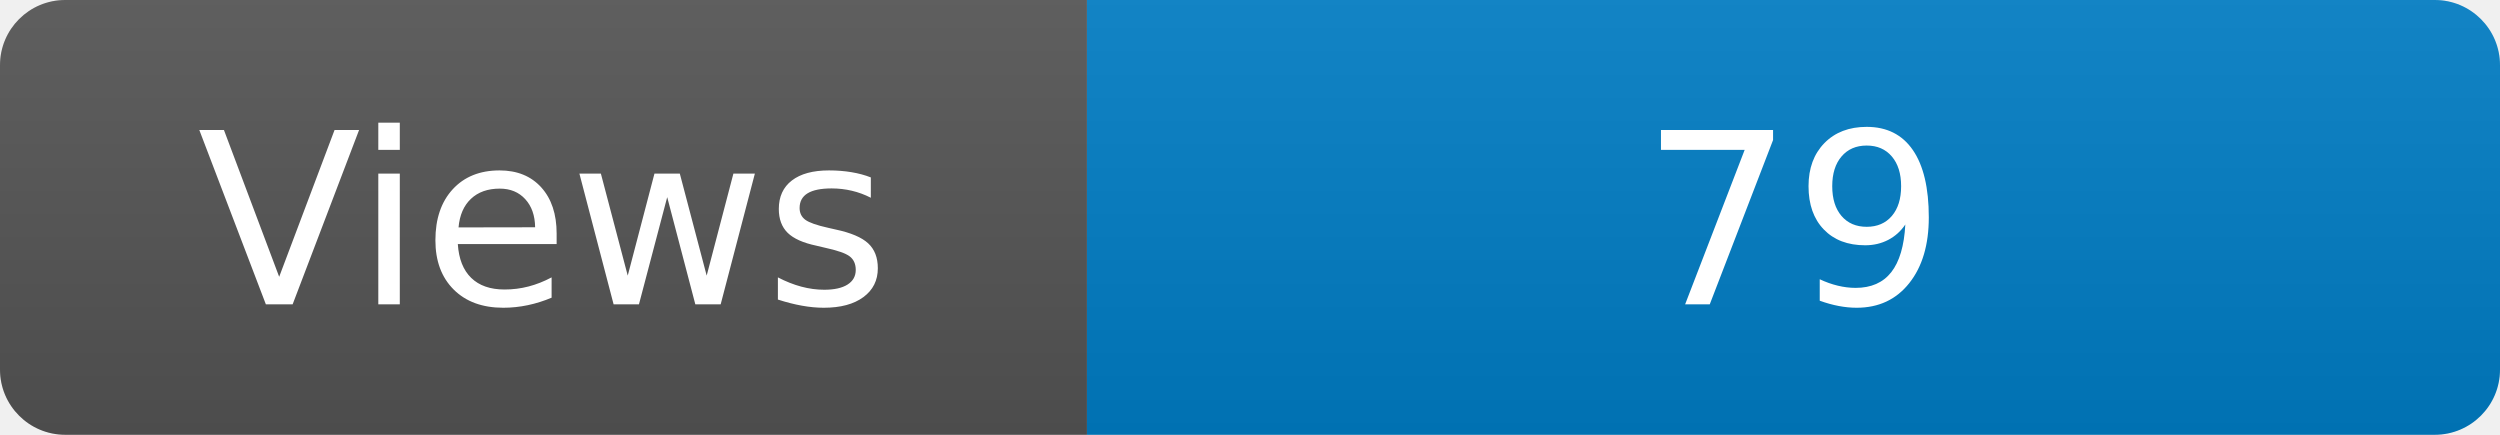
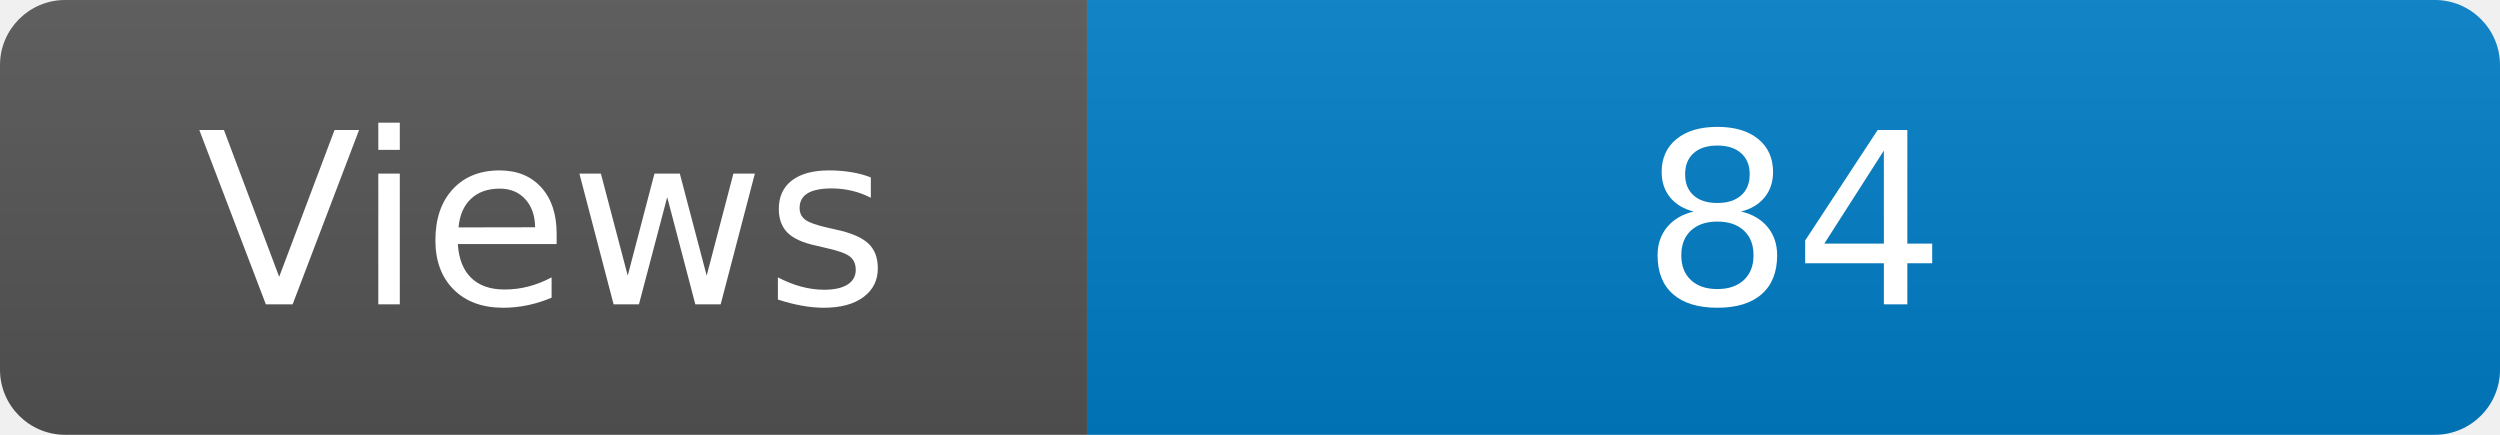
<svg xmlns="http://www.w3.org/2000/svg" width="115" height="20" role="img" aria-label="Maintained?: yes">
  <linearGradient id="s" x2="0" y2="100%">
    <stop offset="0" stop-color="#bbb" stop-opacity=".1" />
    <stop offset="1" stop-opacity=".1" />
  </linearGradient>
  <clipPath id="r">
    <rect width="115" height="20" rx="3" fill="#fff" />
  </clipPath>
  <g clip-path="url(#r)">
    <rect width="50" height="20" fill="#555" />
    <rect x="50" width="160" height="20" fill="#007ec6" />
    <rect width="115" height="20" fill="url(#s)" />
  </g>
  <g fill="#fff" text-anchor="middle" font-family="Verdana,Geneva,DejaVu Sans,sans-serif" font-size="110">
    <text x="250" y="140" transform="scale(.1)" fill="#fff">Views</text>
-     <text x="825" y="140" transform="scale(.1)" fill="#fff">79</text>
+     <text x="825" y="140" transform="scale(.1)" fill="#fff">84</text>
  </g>
</svg>
